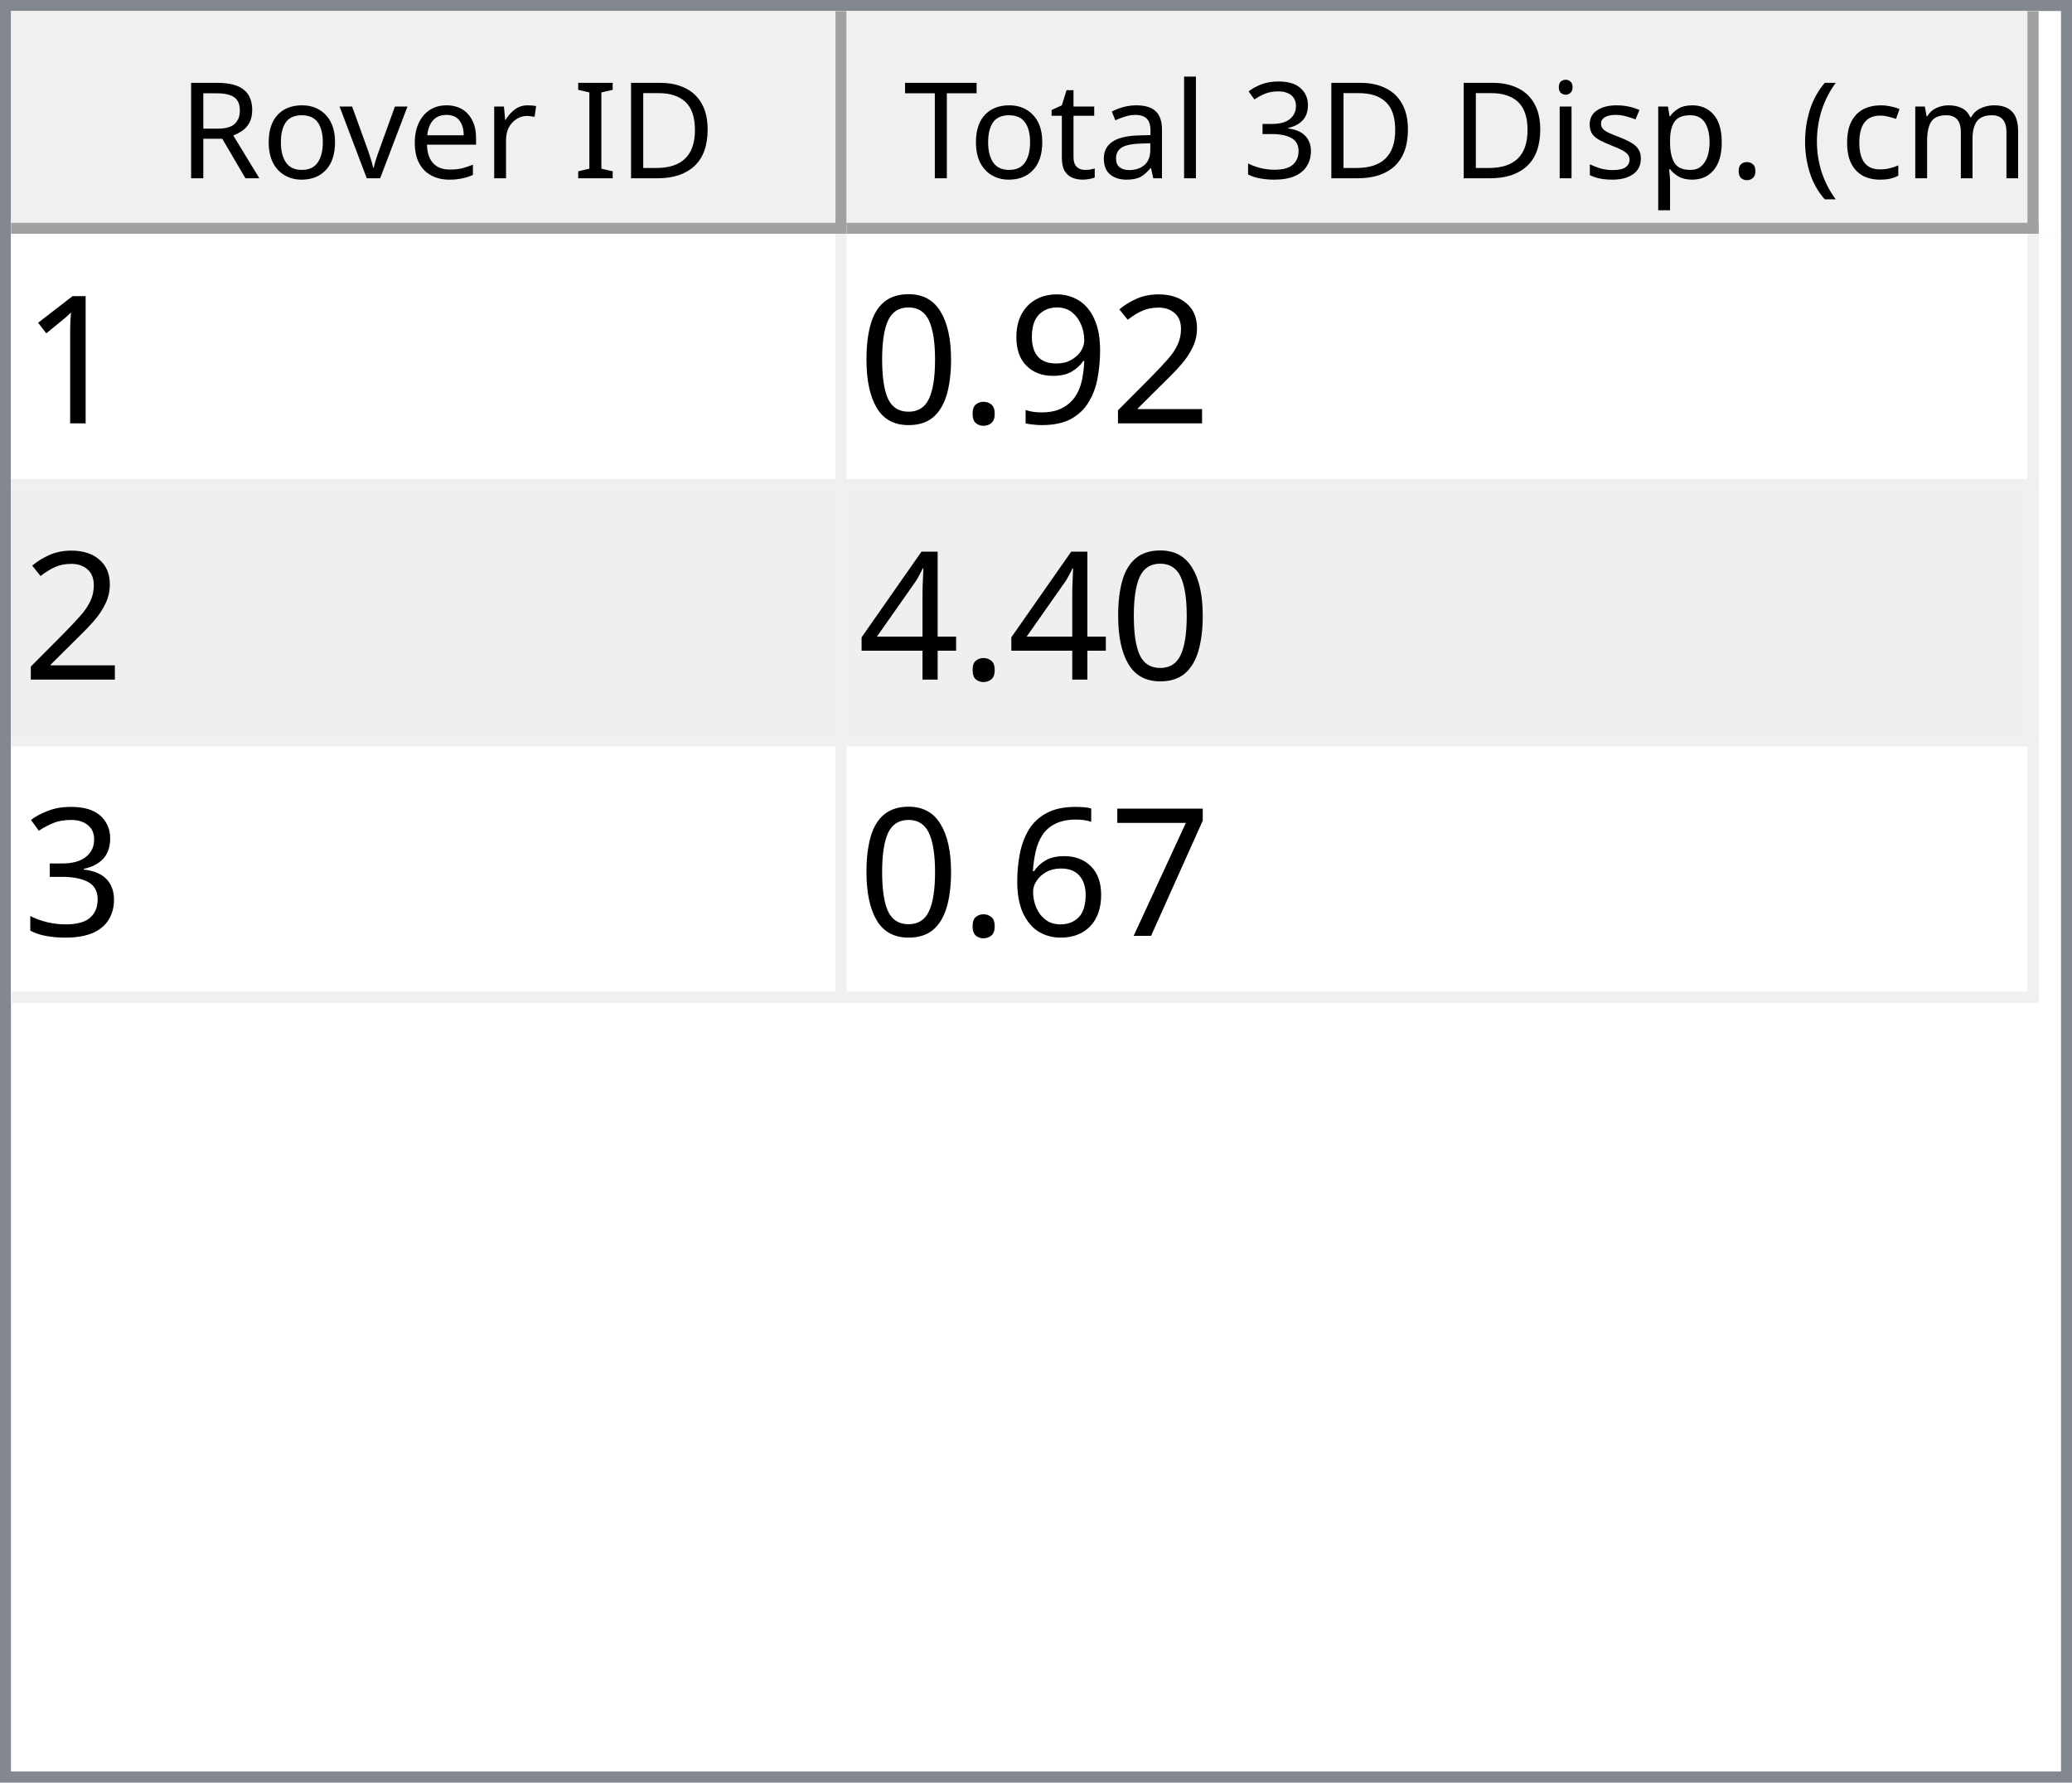
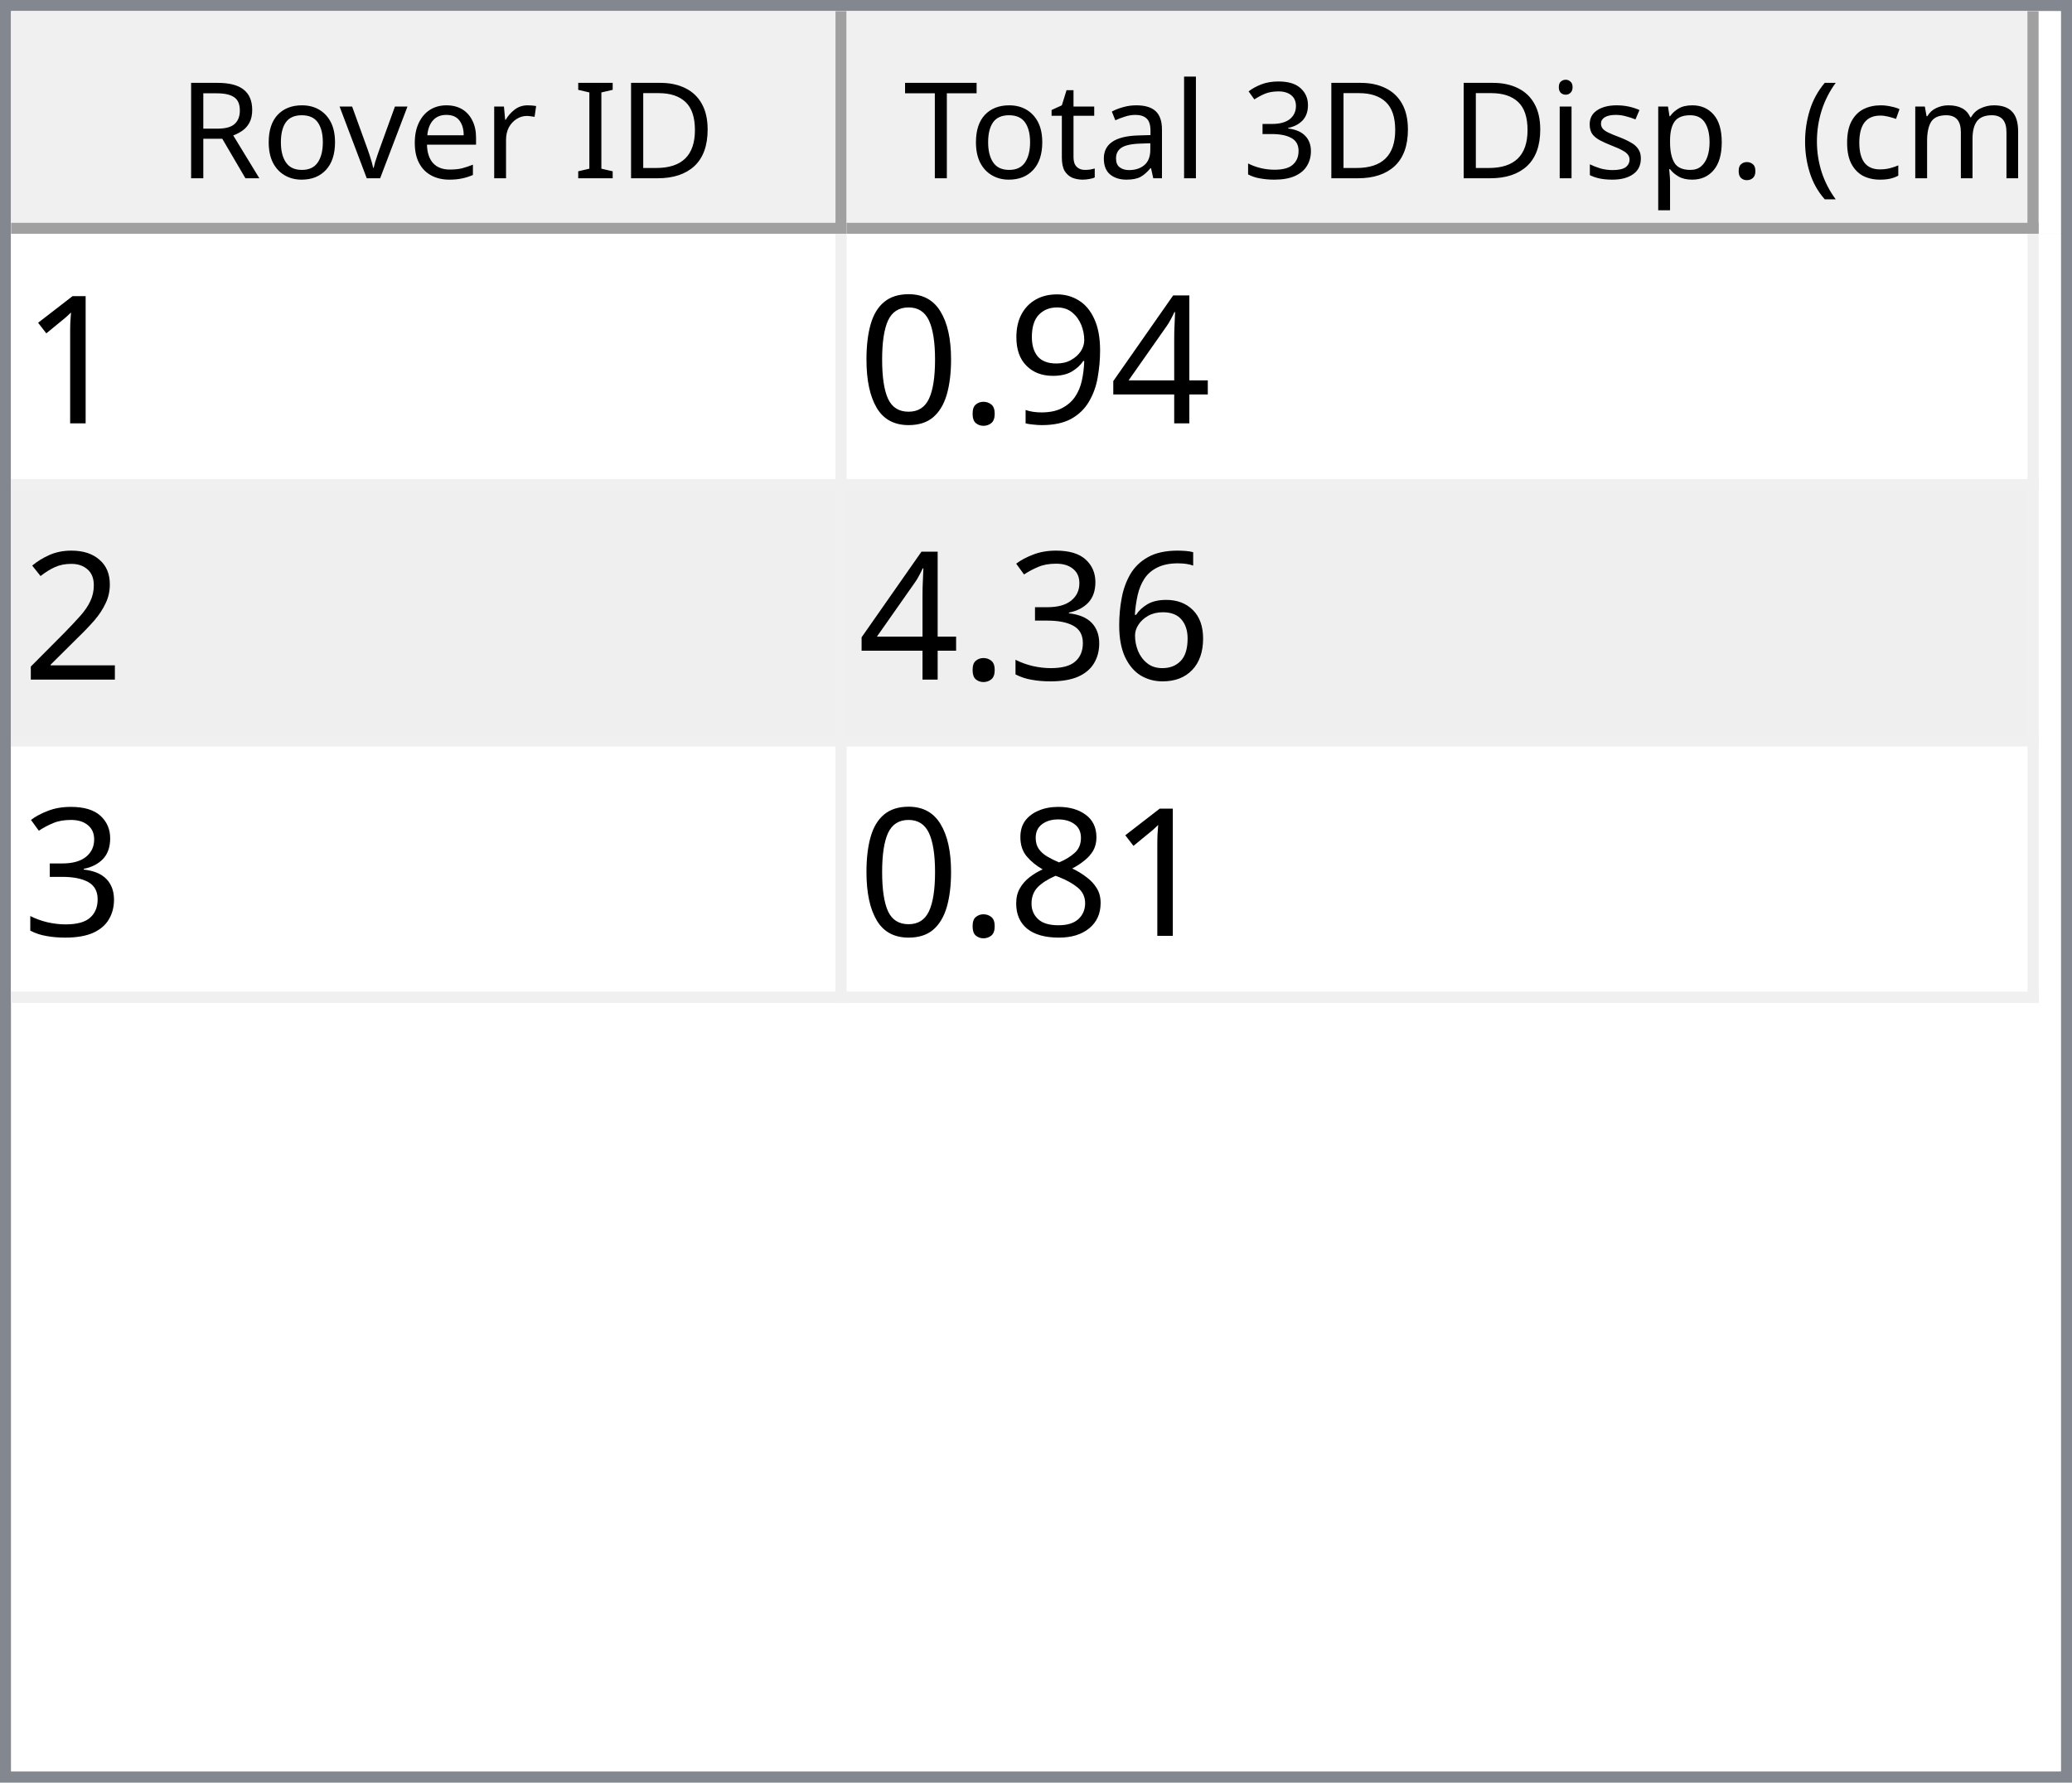
<svg xmlns="http://www.w3.org/2000/svg" style="fill-opacity:1; color-rendering:auto; color-interpolation:auto; text-rendering:auto; stroke:black; stroke-linecap:square; stroke-miterlimit:10; shape-rendering:auto; stroke-opacity:1; fill:black; stroke-dasharray:none; font-weight:normal; stroke-width:1; font-family:'Dialog'; font-style:normal; stroke-linejoin:miter; font-size:12px; stroke-dashoffset:0; image-rendering:auto;" width="186" height="160">
  <defs id="genericDefs" />
  <g>
    <defs id="defs1">
      <clipPath clipPathUnits="userSpaceOnUse" id="clipPath1">
        <path d="M0 0 L186 0 L186 160 L0 160 L0 0 Z" />
      </clipPath>
      <clipPath clipPathUnits="userSpaceOnUse" id="clipPath2">
        <path d="M0 0 L0 160 L186 160 L186 0 Z" />
      </clipPath>
      <clipPath clipPathUnits="userSpaceOnUse" id="clipPath3">
        <path d="M0 0 L0 20 L184 20 L184 0 Z" />
      </clipPath>
      <clipPath clipPathUnits="userSpaceOnUse" id="clipPath4">
        <path d="M0 0 L0 20 L75 20 L75 0 Z" />
      </clipPath>
      <clipPath clipPathUnits="userSpaceOnUse" id="clipPath5">
        <path d="M1 1 L1 19 L74 19 L74 1 Z" />
      </clipPath>
      <clipPath clipPathUnits="userSpaceOnUse" id="clipPath6">
        <path d="M0 0 L0 18 L73 18 L73 0 Z" />
      </clipPath>
      <clipPath clipPathUnits="userSpaceOnUse" id="clipPath7">
        <path d="M-0.5 -0.5 L-0.5 19.5 L74.5 19.5 L74.5 -0.5 Z" />
      </clipPath>
      <clipPath clipPathUnits="userSpaceOnUse" id="clipPath8">
        <path d="M0 0 L0 20 L107 20 L107 0 Z" />
      </clipPath>
      <clipPath clipPathUnits="userSpaceOnUse" id="clipPath9">
        <path d="M1 1 L1 19 L106 19 L106 1 Z" />
      </clipPath>
      <clipPath clipPathUnits="userSpaceOnUse" id="clipPath10">
        <path d="M0 0 L0 18 L105 18 L105 0 Z" />
      </clipPath>
      <clipPath clipPathUnits="userSpaceOnUse" id="clipPath11">
        <path d="M-0.5 -0.5 L-0.5 19.5 L106.5 19.5 L106.5 -0.5 Z" />
      </clipPath>
      <clipPath clipPathUnits="userSpaceOnUse" id="clipPath12">
        <path d="M0 0 L0 138 L184 138 L184 0 Z" />
      </clipPath>
      <clipPath clipPathUnits="userSpaceOnUse" id="clipPath13">
        <path d="M0 0 L0 69 L182 69 L182 0 Z" />
      </clipPath>
      <clipPath clipPathUnits="userSpaceOnUse" id="clipPath14">
        <path d="M-0.5 -0.5 L-0.5 68.5 L181.5 68.5 L181.5 -0.5 Z" />
      </clipPath>
      <clipPath clipPathUnits="userSpaceOnUse" id="clipPath15">
        <path d="M0 0 L0 22 L74 22 L74 0 Z" />
      </clipPath>
      <clipPath clipPathUnits="userSpaceOnUse" id="clipPath16">
        <path d="M0 0 L0 22 L106 22 L106 0 Z" />
      </clipPath>
      <font horiz-adv-x="64.551" id="font1">
        <font-face ascent="107.91" descent="25.098" units-per-em="100" style="font-style:normal; font-family:Segoe UI; font-weight:normal;" />
        <missing-glyph horiz-adv-x="64.551" d="M8.109 0 L8.109 68.266 L56.453 68.266 L56.453 0 L8.109 0 ZM15.328 7.234 L49.219 7.234 L49.219 61.031 L15.328 61.031 L15.328 7.234 Z" />
        <glyph unicode="D" horiz-adv-x="70.117" d="M9.188 0 L9.188 70.016 L28.516 70.016 Q65.531 70.016 65.531 35.891 Q65.531 19.672 55.25 9.836 Q44.969 0 27.734 0 L9.188 0 ZM17.391 62.594 L17.391 7.422 L27.828 7.422 Q41.609 7.422 49.273 14.797 Q56.938 22.172 56.938 35.688 Q56.938 62.594 28.328 62.594 L17.391 62.594 Z" />
        <glyph unicode="I" horiz-adv-x="26.611" d="M17.391 0 L9.188 0 L9.188 70.016 L17.391 70.016 L17.391 0 Z" />
        <glyph unicode=" " horiz-adv-x="27.393" d="" />
        <glyph unicode="r" horiz-adv-x="34.766" d="M34.188 41.891 Q32.078 43.5 28.125 43.5 Q23 43.5 19.555 38.672 Q16.109 33.844 16.109 25.484 L16.109 0 L8.109 0 L8.109 50 L16.109 50 L16.109 39.703 L16.312 39.703 Q18.016 44.969 21.531 47.922 Q25.047 50.875 29.391 50.875 Q32.516 50.875 34.188 50.203 L34.188 41.891 Z" />
        <glyph unicode="e" horiz-adv-x="52.295" d="M48.297 23 L12.984 23 Q13.188 14.656 17.484 10.109 Q21.781 5.562 29.297 5.562 Q37.75 5.562 44.828 11.141 L44.828 3.609 Q38.234 -1.172 27.391 -1.172 Q16.797 -1.172 10.742 5.641 Q4.688 12.453 4.688 24.812 Q4.688 36.469 11.305 43.82 Q17.922 51.172 27.734 51.172 Q37.547 51.172 42.922 44.828 Q48.297 38.484 48.297 27.203 L48.297 23 ZM40.094 29.781 Q40.047 36.719 36.75 40.578 Q33.453 44.438 27.594 44.438 Q21.922 44.438 17.969 40.383 Q14.016 36.328 13.094 29.781 L40.094 29.781 Z" />
        <glyph unicode="v" horiz-adv-x="47.9" d="M47.406 50 L27.484 0 L19.625 0 L0.688 50 L9.469 50 L22.172 13.672 Q23.578 9.672 23.922 6.688 L24.125 6.688 Q24.609 10.453 25.688 13.484 L38.969 50 L47.406 50 Z" />
        <glyph unicode="o" horiz-adv-x="58.594" d="M29 -1.172 Q17.922 -1.172 11.305 5.836 Q4.688 12.844 4.688 24.422 Q4.688 37.016 11.57 44.094 Q18.453 51.172 30.172 51.172 Q41.359 51.172 47.633 44.289 Q53.906 37.406 53.906 25.203 Q53.906 13.234 47.141 6.031 Q40.375 -1.172 29 -1.172 ZM29.594 44.438 Q21.875 44.438 17.383 39.188 Q12.891 33.938 12.891 24.703 Q12.891 15.828 17.43 10.695 Q21.969 5.562 29.594 5.562 Q37.359 5.562 41.531 10.594 Q45.703 15.625 45.703 24.906 Q45.703 34.281 41.531 39.359 Q37.359 44.438 29.594 44.438 Z" />
        <glyph unicode="R" horiz-adv-x="59.814" d="M59.375 0 L49.609 0 L37.891 19.625 Q36.281 22.359 34.766 24.289 Q33.25 26.219 31.664 27.438 Q30.078 28.656 28.25 29.219 Q26.422 29.781 24.125 29.781 L17.391 29.781 L17.391 0 L9.188 0 L9.188 70.016 L30.078 70.016 Q34.672 70.016 38.555 68.867 Q42.438 67.719 45.289 65.375 Q48.141 63.031 49.758 59.547 Q51.375 56.062 51.375 51.375 Q51.375 47.703 50.273 44.656 Q49.172 41.609 47.148 39.211 Q45.125 36.812 42.266 35.133 Q39.406 33.453 35.844 32.516 L35.844 32.328 Q37.594 31.547 38.891 30.547 Q40.188 29.547 41.359 28.18 Q42.531 26.812 43.68 25.078 Q44.828 23.344 46.234 21.047 L59.375 0 ZM17.391 62.594 L17.391 37.203 L28.516 37.203 Q31.594 37.203 34.203 38.133 Q36.812 39.062 38.719 40.797 Q40.625 42.531 41.703 45.047 Q42.781 47.562 42.781 50.688 Q42.781 56.297 39.141 59.445 Q35.5 62.594 28.609 62.594 L17.391 62.594 Z" />
        <glyph unicode=")" horiz-adv-x="30.176" d="M8.297 -15.922 L1.172 -15.922 Q16.406 2.344 16.406 26.812 Q16.406 51.469 1.078 70.016 L8.297 70.016 Q23.531 52.156 23.531 26.703 Q23.531 1.375 8.297 -15.922 Z" />
        <glyph unicode="m" horiz-adv-x="86.133" d="M79.109 0 L71.094 0 L71.094 28.719 Q71.094 37.016 68.531 40.727 Q65.969 44.438 59.906 44.438 Q54.781 44.438 51.195 39.75 Q47.609 35.062 47.609 28.516 L47.609 0 L39.594 0 L39.594 29.688 Q39.594 44.438 28.219 44.438 Q22.953 44.438 19.531 40.016 Q16.109 35.594 16.109 28.516 L16.109 0 L8.109 0 L8.109 50 L16.109 50 L16.109 42.094 L16.312 42.094 Q21.625 51.172 31.844 51.172 Q36.969 51.172 40.773 48.312 Q44.578 45.453 46 40.828 Q51.562 51.172 62.594 51.172 Q79.109 51.172 79.109 30.812 L79.109 0 Z" />
        <glyph unicode="c" horiz-adv-x="46.191" d="M42.188 2.297 Q36.422 -1.172 28.516 -1.172 Q17.828 -1.172 11.258 5.789 Q4.688 12.75 4.688 23.828 Q4.688 36.188 11.766 43.68 Q18.844 51.172 30.672 51.172 Q37.25 51.172 42.281 48.734 L42.281 40.531 Q36.719 44.438 30.375 44.438 Q22.703 44.438 17.797 38.945 Q12.891 33.453 12.891 24.516 Q12.891 15.719 17.508 10.641 Q22.125 5.562 29.891 5.562 Q36.422 5.562 42.188 9.906 L42.188 2.297 Z" />
        <glyph unicode="(" horiz-adv-x="30.176" d="M29.109 -15.922 L21.969 -15.922 Q6.844 1.375 6.844 26.703 Q6.844 52.156 21.969 70.016 L29.203 70.016 Q13.875 51.469 13.875 26.812 Q13.875 2.344 29.109 -15.922 Z" />
        <glyph unicode="." horiz-adv-x="21.68" d="M10.891 -1.078 Q8.641 -1.078 7.055 0.539 Q5.469 2.156 5.469 4.391 Q5.469 6.641 7.055 8.273 Q8.641 9.906 10.891 9.906 Q13.188 9.906 14.797 8.273 Q16.406 6.641 16.406 4.391 Q16.406 2.156 14.797 0.539 Q13.188 -1.078 10.891 -1.078 Z" />
        <glyph unicode="p" horiz-adv-x="58.789" d="M16.312 7.234 L16.109 7.234 L16.109 -23 L8.109 -23 L8.109 50 L16.109 50 L16.109 41.219 L16.312 41.219 Q22.219 51.172 33.594 51.172 Q43.266 51.172 48.688 44.461 Q54.109 37.75 54.109 26.469 Q54.109 13.922 48 6.375 Q41.891 -1.172 31.297 -1.172 Q21.578 -1.172 16.312 7.234 ZM16.109 27.391 L16.109 20.406 Q16.109 14.203 20.141 9.883 Q24.172 5.562 30.375 5.562 Q37.641 5.562 41.773 11.133 Q45.906 16.703 45.906 26.609 Q45.906 34.969 42.047 39.703 Q38.188 44.438 31.594 44.438 Q24.609 44.438 20.359 39.578 Q16.109 34.719 16.109 27.391 Z" />
        <glyph unicode="s" horiz-adv-x="42.432" d="M5.078 1.812 L5.078 10.406 Q11.625 5.562 19.484 5.562 Q30.031 5.562 30.031 12.594 Q30.031 14.594 29.125 15.992 Q28.219 17.391 26.68 18.461 Q25.141 19.531 23.07 20.383 Q21 21.234 18.609 22.172 Q15.281 23.484 12.766 24.828 Q10.25 26.172 8.57 27.859 Q6.891 29.547 6.031 31.695 Q5.172 33.844 5.172 36.719 Q5.172 40.234 6.789 42.945 Q8.406 45.656 11.086 47.484 Q13.766 49.312 17.211 50.242 Q20.656 51.172 24.312 51.172 Q30.812 51.172 35.938 48.922 L35.938 40.828 Q30.422 44.438 23.25 44.438 Q21 44.438 19.195 43.922 Q17.391 43.406 16.094 42.477 Q14.797 41.547 14.086 40.258 Q13.375 38.969 13.375 37.406 Q13.375 35.453 14.086 34.133 Q14.797 32.812 16.164 31.789 Q17.531 30.766 19.484 29.938 Q21.438 29.109 23.922 28.125 Q27.25 26.859 29.883 25.516 Q32.516 24.172 34.375 22.484 Q36.234 20.797 37.234 18.602 Q38.234 16.406 38.234 13.375 Q38.234 9.672 36.602 6.938 Q34.969 4.203 32.234 2.398 Q29.5 0.594 25.93 -0.289 Q22.359 -1.172 18.453 -1.172 Q10.75 -1.172 5.078 1.812 Z" />
        <glyph unicode="i" horiz-adv-x="24.219" d="M12.203 62.703 Q10.062 62.703 8.547 64.164 Q7.031 65.625 7.031 67.875 Q7.031 70.125 8.547 71.609 Q10.062 73.094 12.203 73.094 Q14.406 73.094 15.945 71.609 Q17.484 70.125 17.484 67.875 Q17.484 65.719 15.945 64.211 Q14.406 62.703 12.203 62.703 ZM16.109 0 L8.109 0 L8.109 50 L16.109 50 L16.109 0 Z" />
        <glyph unicode="3" horiz-adv-x="53.906" d="M46.531 19.828 Q46.531 15.094 44.75 11.211 Q42.969 7.328 39.719 4.57 Q36.469 1.812 31.93 0.297 Q27.391 -1.219 21.922 -1.219 Q11.922 -1.219 6 2.594 L6 11.188 Q13.094 5.609 22.219 5.609 Q25.875 5.609 28.828 6.539 Q31.781 7.469 33.906 9.227 Q36.031 10.984 37.18 13.477 Q38.328 15.969 38.328 19.094 Q38.328 32.812 18.797 32.812 L12.984 32.812 L12.984 39.594 L18.5 39.594 Q35.797 39.594 35.797 52.484 Q35.797 64.406 22.609 64.406 Q15.188 64.406 8.688 59.422 L8.688 67.188 Q15.375 71.188 24.609 71.188 Q29 71.188 32.57 69.969 Q36.141 68.75 38.68 66.555 Q41.219 64.359 42.609 61.281 Q44 58.203 44 54.5 Q44 40.672 30.031 36.719 L30.031 36.531 Q33.594 36.141 36.625 34.797 Q39.656 33.453 41.852 31.305 Q44.047 29.156 45.289 26.25 Q46.531 23.344 46.531 19.828 Z" />
        <glyph unicode="l" horiz-adv-x="24.219" d="M16.109 0 L8.109 0 L8.109 74.031 L16.109 74.031 L16.109 0 Z" />
        <glyph unicode="a" horiz-adv-x="50.879" d="M43.891 0 L35.891 0 L35.891 7.812 L35.688 7.812 Q30.469 -1.172 20.312 -1.172 Q12.844 -1.172 8.617 2.781 Q4.391 6.734 4.391 13.281 Q4.391 27.297 20.906 29.594 L35.891 31.688 Q35.891 44.438 25.594 44.438 Q16.547 44.438 9.281 38.281 L9.281 46.484 Q16.656 51.172 26.266 51.172 Q43.891 51.172 43.891 32.516 L43.891 0 ZM35.891 25.297 L23.828 23.641 Q18.266 22.859 15.43 20.875 Q12.594 18.891 12.594 13.875 Q12.594 10.203 15.211 7.883 Q17.828 5.562 22.172 5.562 Q28.125 5.562 32.008 9.742 Q35.891 13.922 35.891 20.312 L35.891 25.297 Z" />
        <glyph unicode="t" horiz-adv-x="33.887" d="M31.297 0.484 Q28.469 -1.078 23.828 -1.078 Q10.688 -1.078 10.688 13.578 L10.688 43.172 L2.094 43.172 L2.094 50 L10.688 50 L10.688 62.203 L18.703 64.797 L18.703 50 L31.297 50 L31.297 43.172 L18.703 43.172 L18.703 14.984 Q18.703 9.969 20.414 7.82 Q22.125 5.672 26.078 5.672 Q29.109 5.672 31.297 7.328 L31.297 0.484 Z" />
        <glyph unicode="T" horiz-adv-x="52.393" d="M50.594 62.594 L30.375 62.594 L30.375 0 L22.172 0 L22.172 62.594 L2 62.594 L2 70.016 L50.594 70.016 L50.594 62.594 Z" />
      </font>
      <font horiz-adv-x="75.0" id="font2">
        <font-face ascent="100.537" descent="21.973" units-per-em="100" style="font-style:normal; font-family:sans-serif; font-weight:normal;" />
        <missing-glyph horiz-adv-x="75.0" d="M12.5 0 L12.5 62.5 L62.5 62.5 L62.5 0 L12.5 0 ZM14.062 1.562 L60.938 1.562 L60.938 60.938 L14.062 60.938 L14.062 1.562 Z" />
        <glyph unicode="1" horiz-adv-x="55.615" d="M37.25 0 L28.469 0 L28.469 56 Q25.297 52.984 20.141 49.953 Q14.984 46.922 10.891 45.406 L10.891 53.906 Q18.266 57.375 23.781 62.305 Q29.297 67.234 31.594 71.875 L37.25 71.875 L37.25 0 Z" />
-         <glyph unicode="2" horiz-adv-x="55.615" d="M50.344 8.453 L50.344 0 L3.031 0 Q2.938 3.172 4.047 6.109 Q5.859 10.938 9.836 15.625 Q13.812 20.312 21.344 26.469 Q33.016 36.031 37.117 41.625 Q41.219 47.219 41.219 52.203 Q41.219 57.422 37.477 61.008 Q33.734 64.594 27.734 64.594 Q21.391 64.594 17.578 60.789 Q13.766 56.984 13.719 50.25 L4.688 51.172 Q5.609 61.281 11.664 66.578 Q17.719 71.875 27.938 71.875 Q38.234 71.875 44.242 66.164 Q50.25 60.453 50.25 52 Q50.25 47.703 48.492 43.555 Q46.734 39.406 42.656 34.812 Q38.578 30.219 29.109 22.219 Q21.188 15.578 18.945 13.211 Q16.703 10.844 15.234 8.453 L50.344 8.453 Z" />
+         <glyph unicode="4" horiz-adv-x="55.615" d="M32.328 0 L32.328 17.141 L1.266 17.141 L1.266 25.203 L33.938 71.578 L41.109 71.578 L41.109 25.203 L50.781 25.203 L50.781 17.141 L41.109 17.141 L41.109 0 L32.328 0 ZM32.328 25.203 L32.328 57.469 L9.906 25.203 L32.328 25.203 Z" />
        <glyph unicode="9" horiz-adv-x="55.615" d="M5.469 16.547 L13.922 17.328 Q14.984 11.375 18.016 8.688 Q21.047 6 25.781 6 Q29.828 6 32.883 7.859 Q35.938 9.719 37.891 12.82 Q39.844 15.922 41.164 21.195 Q42.484 26.469 42.484 31.938 Q42.484 32.516 42.438 33.688 Q39.797 29.5 35.234 26.883 Q30.672 24.266 25.344 24.266 Q16.453 24.266 10.305 30.711 Q4.156 37.156 4.156 47.703 Q4.156 58.594 10.578 65.234 Q17 71.875 26.656 71.875 Q33.641 71.875 39.43 68.117 Q45.219 64.359 48.219 57.398 Q51.219 50.438 51.219 37.25 Q51.219 23.531 48.242 15.406 Q45.266 7.281 39.383 3.031 Q33.5 -1.219 25.594 -1.219 Q17.188 -1.219 11.867 3.445 Q6.547 8.109 5.469 16.547 ZM41.453 48.141 Q41.453 55.719 37.43 60.156 Q33.406 64.594 27.734 64.594 Q21.875 64.594 17.531 59.812 Q13.188 55.031 13.188 47.406 Q13.188 40.578 17.312 36.305 Q21.438 32.031 27.484 32.031 Q33.594 32.031 37.523 36.305 Q41.453 40.578 41.453 48.141 Z" />
        <glyph unicode="." horiz-adv-x="27.783" d="M9.078 0 L9.078 10.016 L19.094 10.016 L19.094 0 L9.078 0 Z" />
        <glyph unicode="0" horiz-adv-x="55.615" d="M4.156 35.297 Q4.156 48 6.766 55.742 Q9.375 63.484 14.523 67.68 Q19.672 71.875 27.484 71.875 Q33.25 71.875 37.594 69.555 Q41.938 67.234 44.773 62.867 Q47.609 58.5 49.219 52.227 Q50.828 45.953 50.828 35.297 Q50.828 22.703 48.242 14.969 Q45.656 7.234 40.508 3.008 Q35.359 -1.219 27.484 -1.219 Q17.141 -1.219 11.234 6.203 Q4.156 15.141 4.156 35.297 ZM13.188 35.297 Q13.188 17.672 17.312 11.836 Q21.438 6 27.484 6 Q33.547 6 37.672 11.859 Q41.797 17.719 41.797 35.297 Q41.797 52.984 37.672 58.789 Q33.547 64.594 27.391 64.594 Q21.344 64.594 17.719 59.469 Q13.188 52.938 13.188 35.297 Z" />
-         <glyph unicode="4" horiz-adv-x="55.615" d="M32.328 0 L32.328 17.141 L1.266 17.141 L1.266 25.203 L33.938 71.578 L41.109 71.578 L41.109 25.203 L50.781 25.203 L50.781 17.141 L41.109 17.141 L41.109 0 L32.328 0 ZM32.328 25.203 L32.328 57.469 L9.906 25.203 L32.328 25.203 Z" />
+         <glyph unicode="2" horiz-adv-x="55.615" d="M50.344 8.453 L50.344 0 L3.031 0 Q2.938 3.172 4.047 6.109 Q5.859 10.938 9.836 15.625 Q13.812 20.312 21.344 26.469 Q33.016 36.031 37.117 41.625 Q41.219 47.219 41.219 52.203 Q41.219 57.422 37.477 61.008 Q33.734 64.594 27.734 64.594 Q21.391 64.594 17.578 60.789 Q13.766 56.984 13.719 50.25 L4.688 51.172 Q5.609 61.281 11.664 66.578 Q17.719 71.875 27.938 71.875 Q38.234 71.875 44.242 66.164 Q50.25 60.453 50.25 52 Q50.25 47.703 48.492 43.555 Q46.734 39.406 42.656 34.812 Q38.578 30.219 29.109 22.219 Q21.188 15.578 18.945 13.211 Q16.703 10.844 15.234 8.453 L50.344 8.453 Z" />
+         <glyph unicode="6" horiz-adv-x="55.615" d="M49.75 54.047 L41.016 53.375 Q39.844 58.547 37.703 60.891 Q34.125 64.656 28.906 64.656 Q24.703 64.656 21.531 62.312 Q17.391 59.281 14.992 53.469 Q12.594 47.656 12.5 36.922 Q15.672 41.75 20.266 44.094 Q24.859 46.438 29.891 46.438 Q38.672 46.438 44.852 39.969 Q51.031 33.5 51.031 23.25 Q51.031 16.5 48.125 10.719 Q45.219 4.938 40.141 1.859 Q35.062 -1.219 28.609 -1.219 Q17.625 -1.219 10.695 6.859 Q3.766 14.938 3.766 33.5 Q3.766 54.25 11.422 63.672 Q18.109 71.875 29.438 71.875 Q37.891 71.875 43.289 67.141 Q48.688 62.406 49.75 54.047 ZM13.875 23.188 Q13.875 18.656 15.797 14.508 Q17.719 10.359 21.188 8.18 Q24.656 6 28.469 6 Q34.031 6 38.039 10.492 Q42.047 14.984 42.047 22.703 Q42.047 30.125 38.086 34.398 Q34.125 38.672 28.125 38.672 Q22.172 38.672 18.023 34.398 Q13.875 30.125 13.875 23.188 Z" />
        <glyph unicode="3" horiz-adv-x="55.615" d="M4.203 18.891 L12.984 20.062 Q14.5 12.594 18.141 9.297 Q21.781 6 27 6 Q33.203 6 37.477 10.297 Q41.75 14.594 41.75 20.953 Q41.75 27 37.797 30.93 Q33.844 34.859 27.734 34.859 Q25.25 34.859 21.531 33.891 L22.516 41.609 Q23.391 41.5 23.922 41.5 Q29.547 41.5 34.039 44.43 Q38.531 47.359 38.531 53.469 Q38.531 58.297 35.258 61.477 Q31.984 64.656 26.812 64.656 Q21.688 64.656 18.266 61.43 Q14.844 58.203 13.875 51.766 L5.078 53.328 Q6.688 62.156 12.398 67.016 Q18.109 71.875 26.609 71.875 Q32.469 71.875 37.398 69.359 Q42.328 66.844 44.945 62.5 Q47.562 58.156 47.562 53.266 Q47.562 48.641 45.07 44.828 Q42.578 41.016 37.703 38.766 Q44.047 37.312 47.562 32.695 Q51.078 28.078 51.078 21.141 Q51.078 11.766 44.242 5.25 Q37.406 -1.266 26.953 -1.266 Q17.531 -1.266 11.305 4.352 Q5.078 9.969 4.203 18.891 Z" />
-         <glyph unicode="7" horiz-adv-x="55.615" d="M4.734 62.203 L4.734 70.656 L51.078 70.656 L51.078 63.812 Q44.234 56.547 37.523 44.484 Q30.812 32.422 27.156 19.672 Q24.516 10.688 23.781 0 L14.75 0 Q14.891 8.453 18.062 20.414 Q21.234 32.375 27.172 43.484 Q33.109 54.594 39.797 62.203 L4.734 62.203 Z" />
-         <glyph unicode="6" horiz-adv-x="55.615" d="M49.75 54.047 L41.016 53.375 Q39.844 58.547 37.703 60.891 Q34.125 64.656 28.906 64.656 Q24.703 64.656 21.531 62.312 Q17.391 59.281 14.992 53.469 Q12.594 47.656 12.5 36.922 Q15.672 41.75 20.266 44.094 Q24.859 46.438 29.891 46.438 Q38.672 46.438 44.852 39.969 Q51.031 33.5 51.031 23.25 Q51.031 16.5 48.125 10.719 Q45.219 4.938 40.141 1.859 Q35.062 -1.219 28.609 -1.219 Q17.625 -1.219 10.695 6.859 Q3.766 14.938 3.766 33.5 Q3.766 54.25 11.422 63.672 Q18.109 71.875 29.438 71.875 Q37.891 71.875 43.289 67.141 Q48.688 62.406 49.75 54.047 ZM13.875 23.188 Q13.875 18.656 15.797 14.508 Q17.719 10.359 21.188 8.18 Q24.656 6 28.469 6 Q34.031 6 38.039 10.492 Q42.047 14.984 42.047 22.703 Q42.047 30.125 38.086 34.398 Q34.125 38.672 28.125 38.672 Q22.172 38.672 18.023 34.398 Q13.875 30.125 13.875 23.188 Z" />
+         <glyph unicode="8" horiz-adv-x="55.615" d="M17.672 38.812 Q12.203 40.828 9.57 44.539 Q6.938 48.25 6.938 53.422 Q6.938 61.234 12.555 66.555 Q18.172 71.875 27.484 71.875 Q36.859 71.875 42.578 66.43 Q48.297 60.984 48.297 53.172 Q48.297 48.188 45.68 44.508 Q43.062 40.828 37.75 38.812 Q44.344 36.672 47.781 31.883 Q51.219 27.094 51.219 20.453 Q51.219 11.281 44.727 5.031 Q38.234 -1.219 27.641 -1.219 Q17.047 -1.219 10.547 5.055 Q4.047 11.328 4.047 20.703 Q4.047 27.688 7.594 32.398 Q11.141 37.109 17.672 38.812 ZM15.922 53.719 Q15.922 48.641 19.195 45.414 Q22.469 42.188 27.688 42.188 Q32.766 42.188 36.016 45.383 Q39.266 48.578 39.266 53.219 Q39.266 58.062 35.914 61.359 Q32.562 64.656 27.594 64.656 Q22.562 64.656 19.242 61.43 Q15.922 58.203 15.922 53.719 ZM13.094 20.656 Q13.094 16.891 14.875 13.375 Q16.656 9.859 20.172 7.93 Q23.688 6 27.734 6 Q34.031 6 38.133 10.055 Q42.234 14.109 42.234 20.359 Q42.234 26.703 38.016 30.859 Q33.797 35.016 27.438 35.016 Q21.234 35.016 17.164 30.914 Q13.094 26.812 13.094 20.656 Z" />
      </font>
    </defs>
    <g style="fill:white; stroke:white;">
      <rect x="0" y="0" width="186" style="clip-path:url(#clipPath1); stroke:none;" height="160" />
    </g>
    <g style="fill:white; text-rendering:optimizeSpeed; color-rendering:optimizeSpeed; image-rendering:optimizeSpeed; shape-rendering:crispEdges; stroke:white; color-interpolation:sRGB;">
      <rect x="0" width="186" height="160" y="0" style="stroke:none;" />
      <path style="stroke:none;" d="M0 160 L186 160 L186 0 L0 0 Z" />
    </g>
    <g style="fill:rgb(240,240,240); font-family:'Segoe UI'; stroke:rgb(240,240,240);">
      <rect x="0" y="0" width="186" style="clip-path:url(#clipPath2); stroke:none;" height="160" />
    </g>
    <g style="fill:rgb(130,135,144); font-family:'Segoe UI'; stroke:rgb(130,135,144);">
      <path d="M0 0 L186 0 L186 160 L0 160 L0 0 ZM1 1 L185 1 L185 159 L1 159 L1 1 Z" style="fill-rule:evenodd; clip-path:url(#clipPath2); stroke:none;" />
    </g>
    <g style="fill:white; font-family:'Segoe UI'; stroke:white;" transform="translate(1,1)">
      <rect x="0" y="0" width="184" style="clip-path:url(#clipPath3); stroke:none;" height="20" />
    </g>
    <g style="fill:rgb(240,240,240); font-family:'Segoe UI'; stroke:rgb(240,240,240);" transform="translate(1,1)">
      <rect x="0" y="0" width="75" style="clip-path:url(#clipPath4); stroke:none;" height="20" />
    </g>
    <g style="font-family:'Segoe UI';" transform="translate(2,2)">
      <text x="14" xml:space="preserve" y="14" style="clip-path:url(#clipPath6); stroke:none;">Rover ID</text>
    </g>
    <g style="fill:rgb(160,160,160); font-family:'Segoe UI'; stroke:rgb(160,160,160); stroke-linejoin:bevel;" transform="translate(1.5,1.5)">
      <line x1="74" x2="74" y1="0" style="fill:none; clip-path:url(#clipPath7);" y2="19" />
    </g>
    <g style="fill:rgb(160,160,160); font-family:'Segoe UI'; stroke:rgb(160,160,160); stroke-linejoin:bevel;" transform="matrix(1,0,0,1,1,1) translate(0.5,0.5)">
      <line x1="0" x2="74" y1="19" style="fill:none; clip-path:url(#clipPath7);" y2="19" />
    </g>
    <g style="fill:rgb(240,240,240); font-family:'Segoe UI'; stroke:rgb(240,240,240);" transform="translate(76,1)">
      <rect x="0" y="0" width="107" style="clip-path:url(#clipPath8); stroke:none;" height="20" />
    </g>
    <g style="font-family:'Segoe UI';" transform="translate(77,2)">
      <text x="1" xml:space="preserve" y="14" style="clip-path:url(#clipPath10); stroke:none;"> Total 3D Disp. (cm)</text>
    </g>
    <g style="fill:rgb(160,160,160); font-family:'Segoe UI'; stroke:rgb(160,160,160); stroke-linejoin:bevel;" transform="translate(76.5,1.5)">
      <line x1="106" x2="106" y1="0" style="fill:none; clip-path:url(#clipPath11);" y2="19" />
    </g>
    <g style="fill:rgb(160,160,160); font-family:'Segoe UI'; stroke:rgb(160,160,160); stroke-linejoin:bevel;" transform="matrix(1,0,0,1,76,1) translate(0.5,0.5)">
      <line x1="0" x2="106" y1="19" style="fill:none; clip-path:url(#clipPath11);" y2="19" />
    </g>
    <g style="fill:white; font-family:'Segoe UI'; stroke:white;" transform="translate(1,21)">
      <rect x="0" y="0" width="184" style="clip-path:url(#clipPath12); stroke:none;" height="138" />
    </g>
    <g style="fill:rgb(240,240,240); font-size:16px; font-family:sans-serif; stroke:rgb(240,240,240);" transform="translate(1,21)">
      <rect x="0" y="0" width="182" style="clip-path:url(#clipPath13); stroke:none;" height="69" />
      <line transform="translate(0.5,0.5)" x1="0" x2="181" y1="22" style="clip-path:url(#clipPath14); fill:none; stroke-linejoin:bevel;" y2="22" />
    </g>
    <g transform="matrix(1,0,0,1,1,21) translate(0.5,0.5)" style="fill:rgb(240,240,240); font-size:16px; font-family:sans-serif; stroke:rgb(240,240,240); stroke-linejoin:bevel;">
      <line x1="0" x2="181" y1="45" style="fill:none; clip-path:url(#clipPath14);" y2="45" />
    </g>
    <g transform="matrix(1,0,0,1,1,21) translate(0.5,0.5)" style="fill:rgb(240,240,240); font-size:16px; font-family:sans-serif; stroke:rgb(240,240,240); stroke-linejoin:bevel;">
      <line x1="0" x2="181" y1="68" style="fill:none; clip-path:url(#clipPath14);" y2="68" />
    </g>
    <g transform="matrix(1,0,0,1,1,21) translate(0.5,0.5)" style="fill:rgb(240,240,240); font-size:16px; font-family:sans-serif; stroke:rgb(240,240,240); stroke-linejoin:bevel;">
      <line x1="74" x2="74" y1="0" style="fill:none; clip-path:url(#clipPath14);" y2="68" />
    </g>
    <g transform="matrix(1,0,0,1,1,21) translate(0.5,0.5)" style="fill:rgb(240,240,240); font-size:16px; font-family:sans-serif; stroke:rgb(240,240,240); stroke-linejoin:bevel;">
      <line x1="181" x2="181" y1="0" style="fill:none; clip-path:url(#clipPath14);" y2="68" />
    </g>
    <g style="fill:white; font-size:16px; font-family:sans-serif; stroke:white;" transform="matrix(1,0,0,1,1,21)">
      <rect x="0" y="0" width="74" style="clip-path:url(#clipPath15); stroke:none;" height="22" />
      <text x="1" y="17" style="fill:black; clip-path:url(#clipPath15); stroke:none;" xml:space="preserve">1</text>
    </g>
    <g style="fill:white; font-size:16px; font-family:sans-serif; stroke:white;" transform="matrix(1,0,0,1,1,21) translate(75,0)">
      <rect x="0" y="0" width="106" style="clip-path:url(#clipPath16); stroke:none;" height="22" />
-       <text x="1" y="17" style="fill:black; clip-path:url(#clipPath16); stroke:none;" xml:space="preserve">0.92</text>
+       <text x="1" y="17" style="fill:black; clip-path:url(#clipPath16); stroke:none;" xml:space="preserve">0.94</text>
    </g>
    <g style="fill:rgb(239,239,239); font-size:16px; font-family:sans-serif; stroke:rgb(239,239,239);" transform="matrix(1,0,0,1,1,21) translate(0,23)">
      <rect x="0" y="0" width="74" style="clip-path:url(#clipPath15); stroke:none;" height="22" />
      <text x="1" y="17" style="fill:black; clip-path:url(#clipPath15); stroke:none;" xml:space="preserve">2</text>
    </g>
    <g style="fill:rgb(239,239,239); font-size:16px; font-family:sans-serif; stroke:rgb(239,239,239);" transform="matrix(1,0,0,1,1,21) translate(75,23)">
      <rect x="0" y="0" width="106" style="clip-path:url(#clipPath16); stroke:none;" height="22" />
-       <text x="1" y="17" style="fill:black; clip-path:url(#clipPath16); stroke:none;" xml:space="preserve">4.40</text>
+       <text x="1" y="17" style="fill:black; clip-path:url(#clipPath16); stroke:none;" xml:space="preserve">4.36</text>
    </g>
    <g style="fill:white; font-size:16px; font-family:sans-serif; stroke:white;" transform="matrix(1,0,0,1,1,21) translate(0,46)">
      <rect x="0" y="0" width="74" style="clip-path:url(#clipPath15); stroke:none;" height="22" />
      <text x="1" y="17" style="fill:black; clip-path:url(#clipPath15); stroke:none;" xml:space="preserve">3</text>
    </g>
    <g style="fill:white; font-size:16px; font-family:sans-serif; stroke:white;" transform="matrix(1,0,0,1,1,21) translate(75,46)">
      <rect x="0" y="0" width="106" style="clip-path:url(#clipPath16); stroke:none;" height="22" />
-       <text x="1" y="17" style="fill:black; clip-path:url(#clipPath16); stroke:none;" xml:space="preserve">0.67</text>
+       <text x="1" y="17" style="fill:black; clip-path:url(#clipPath16); stroke:none;" xml:space="preserve">0.81</text>
    </g>
  </g>
</svg>
